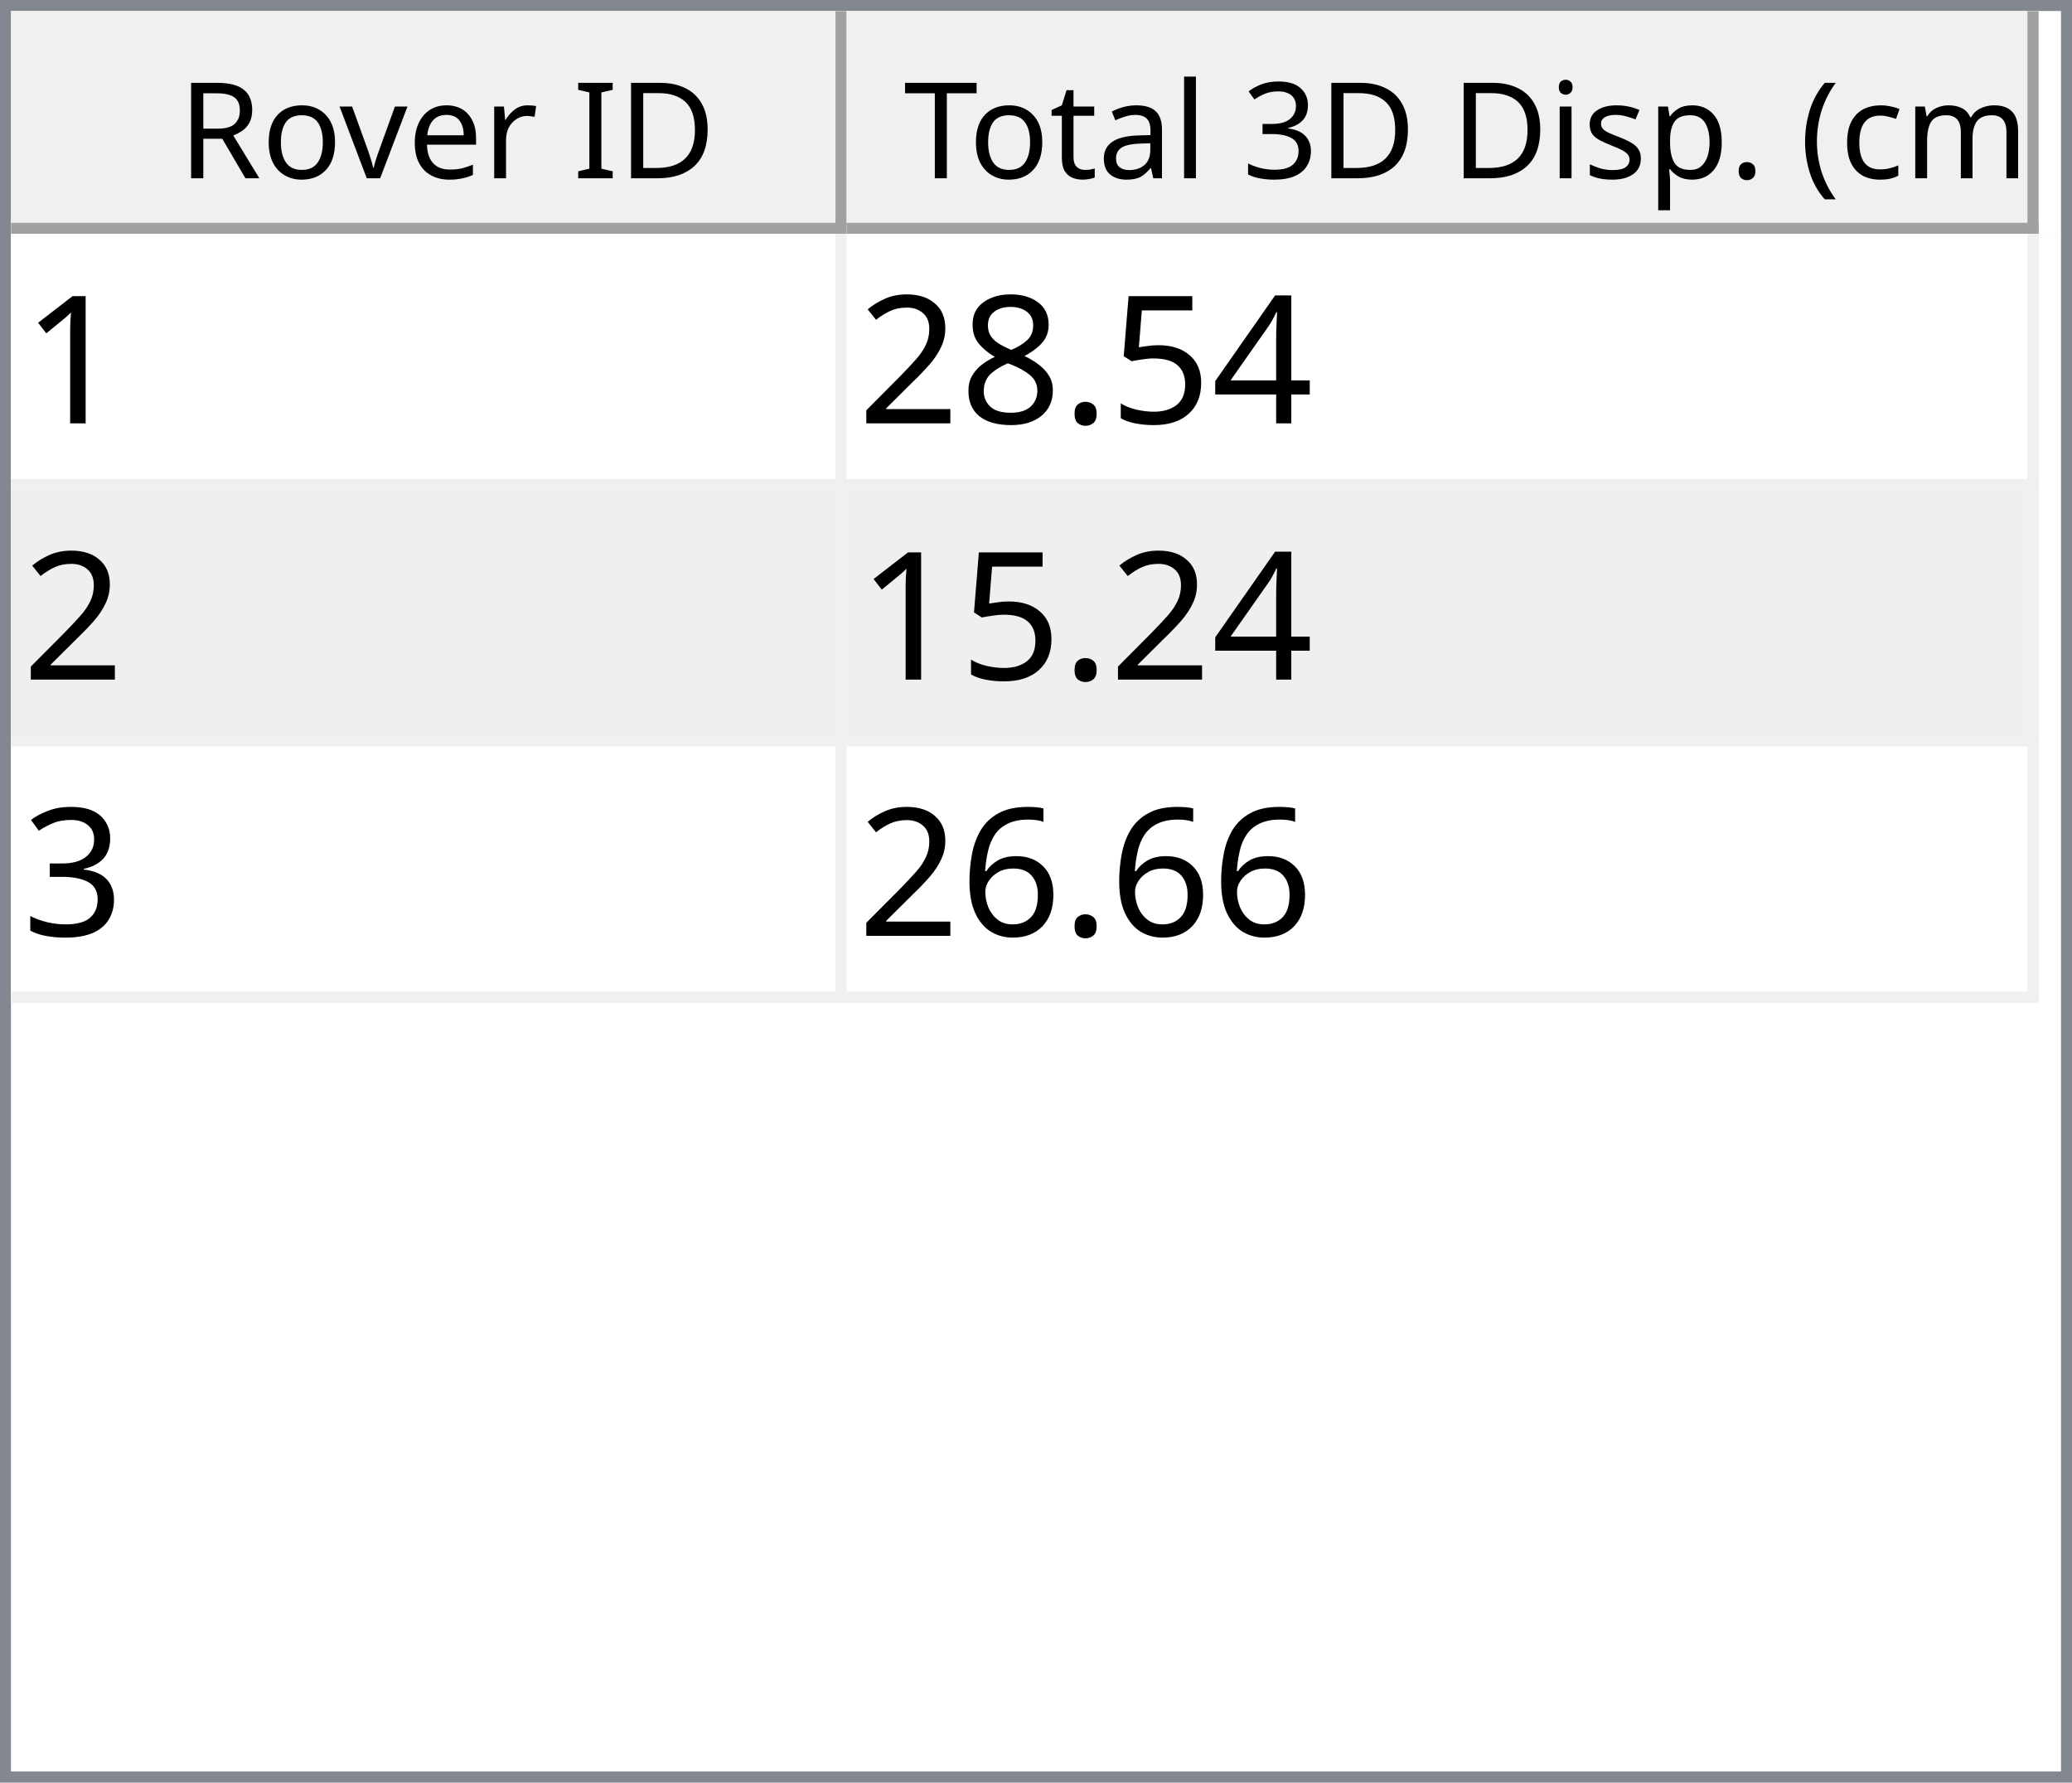
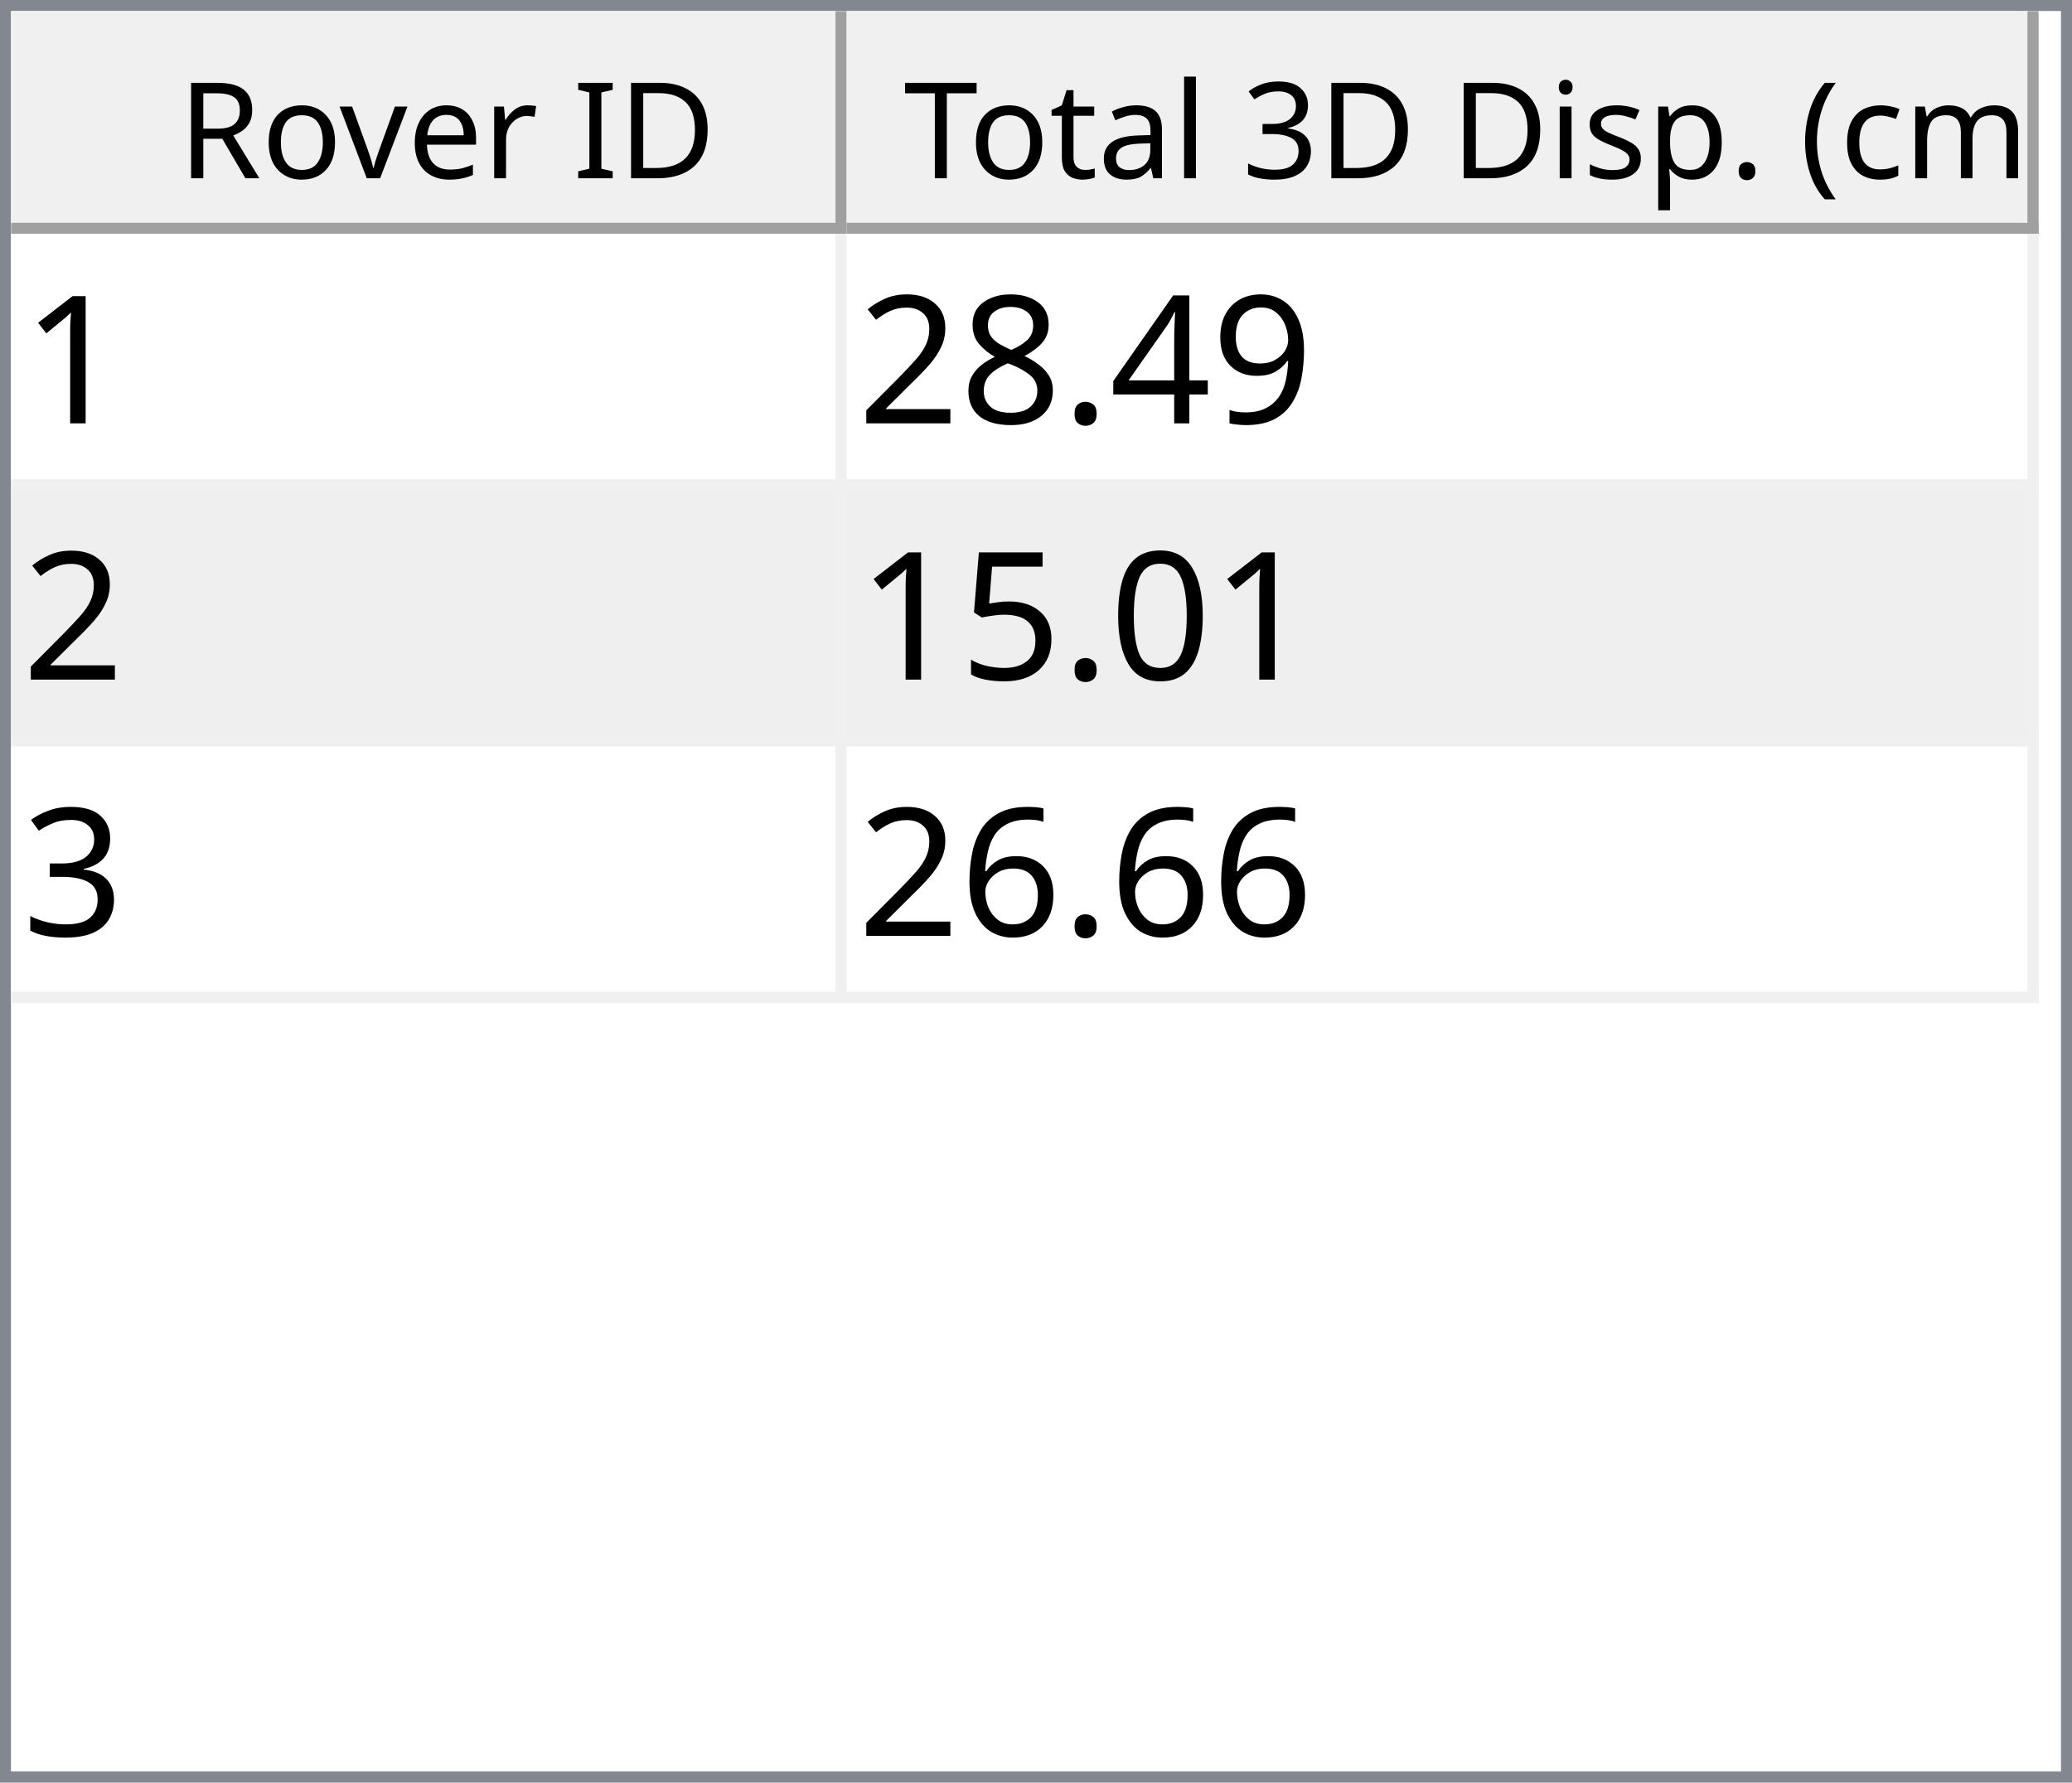
<svg xmlns="http://www.w3.org/2000/svg" style="fill-opacity:1; color-rendering:auto; color-interpolation:auto; text-rendering:auto; stroke:black; stroke-linecap:square; stroke-miterlimit:10; shape-rendering:auto; stroke-opacity:1; fill:black; stroke-dasharray:none; font-weight:normal; stroke-width:1; font-family:'Dialog'; font-style:normal; stroke-linejoin:miter; font-size:12px; stroke-dashoffset:0; image-rendering:auto;" width="186" height="160">
  <defs id="genericDefs" />
  <g>
    <defs id="defs1">
      <clipPath clipPathUnits="userSpaceOnUse" id="clipPath1">
        <path d="M0 0 L186 0 L186 160 L0 160 L0 0 Z" />
      </clipPath>
      <clipPath clipPathUnits="userSpaceOnUse" id="clipPath2">
        <path d="M0 0 L0 160 L186 160 L186 0 Z" />
      </clipPath>
      <clipPath clipPathUnits="userSpaceOnUse" id="clipPath3">
        <path d="M0 0 L0 20 L184 20 L184 0 Z" />
      </clipPath>
      <clipPath clipPathUnits="userSpaceOnUse" id="clipPath4">
        <path d="M0 0 L0 20 L75 20 L75 0 Z" />
      </clipPath>
      <clipPath clipPathUnits="userSpaceOnUse" id="clipPath5">
        <path d="M1 1 L1 19 L74 19 L74 1 Z" />
      </clipPath>
      <clipPath clipPathUnits="userSpaceOnUse" id="clipPath6">
        <path d="M0 0 L0 18 L73 18 L73 0 Z" />
      </clipPath>
      <clipPath clipPathUnits="userSpaceOnUse" id="clipPath7">
        <path d="M-0.5 -0.5 L-0.5 19.5 L74.5 19.5 L74.5 -0.5 Z" />
      </clipPath>
      <clipPath clipPathUnits="userSpaceOnUse" id="clipPath8">
        <path d="M0 0 L0 20 L107 20 L107 0 Z" />
      </clipPath>
      <clipPath clipPathUnits="userSpaceOnUse" id="clipPath9">
        <path d="M1 1 L1 19 L106 19 L106 1 Z" />
      </clipPath>
      <clipPath clipPathUnits="userSpaceOnUse" id="clipPath10">
        <path d="M0 0 L0 18 L105 18 L105 0 Z" />
      </clipPath>
      <clipPath clipPathUnits="userSpaceOnUse" id="clipPath11">
        <path d="M-0.5 -0.5 L-0.5 19.5 L106.5 19.5 L106.5 -0.5 Z" />
      </clipPath>
      <clipPath clipPathUnits="userSpaceOnUse" id="clipPath12">
        <path d="M0 0 L0 138 L184 138 L184 0 Z" />
      </clipPath>
      <clipPath clipPathUnits="userSpaceOnUse" id="clipPath13">
        <path d="M0 0 L0 69 L182 69 L182 0 Z" />
      </clipPath>
      <clipPath clipPathUnits="userSpaceOnUse" id="clipPath14">
        <path d="M-0.5 -0.5 L-0.5 68.5 L181.5 68.5 L181.5 -0.5 Z" />
      </clipPath>
      <clipPath clipPathUnits="userSpaceOnUse" id="clipPath15">
        <path d="M0 0 L0 22 L74 22 L74 0 Z" />
      </clipPath>
      <clipPath clipPathUnits="userSpaceOnUse" id="clipPath16">
        <path d="M0 0 L0 22 L106 22 L106 0 Z" />
      </clipPath>
      <font horiz-adv-x="64.551" id="font1">
        <font-face ascent="107.91" descent="25.098" units-per-em="100" style="font-style:normal; font-family:Segoe UI; font-weight:normal;" />
        <missing-glyph horiz-adv-x="64.551" d="M8.109 0 L8.109 68.266 L56.453 68.266 L56.453 0 L8.109 0 ZM15.328 7.234 L49.219 7.234 L49.219 61.031 L15.328 61.031 L15.328 7.234 Z" />
        <glyph unicode="D" horiz-adv-x="70.117" d="M9.188 0 L9.188 70.016 L28.516 70.016 Q65.531 70.016 65.531 35.891 Q65.531 19.672 55.25 9.836 Q44.969 0 27.734 0 L9.188 0 ZM17.391 62.594 L17.391 7.422 L27.828 7.422 Q41.609 7.422 49.273 14.797 Q56.938 22.172 56.938 35.688 Q56.938 62.594 28.328 62.594 L17.391 62.594 Z" />
        <glyph unicode="I" horiz-adv-x="26.611" d="M17.391 0 L9.188 0 L9.188 70.016 L17.391 70.016 L17.391 0 Z" />
        <glyph unicode=" " horiz-adv-x="27.393" d="" />
        <glyph unicode="r" horiz-adv-x="34.766" d="M34.188 41.891 Q32.078 43.5 28.125 43.5 Q23 43.5 19.555 38.672 Q16.109 33.844 16.109 25.484 L16.109 0 L8.109 0 L8.109 50 L16.109 50 L16.109 39.703 L16.312 39.703 Q18.016 44.969 21.531 47.922 Q25.047 50.875 29.391 50.875 Q32.516 50.875 34.188 50.203 L34.188 41.891 Z" />
        <glyph unicode="e" horiz-adv-x="52.295" d="M48.297 23 L12.984 23 Q13.188 14.656 17.484 10.109 Q21.781 5.562 29.297 5.562 Q37.75 5.562 44.828 11.141 L44.828 3.609 Q38.234 -1.172 27.391 -1.172 Q16.797 -1.172 10.742 5.641 Q4.688 12.453 4.688 24.812 Q4.688 36.469 11.305 43.82 Q17.922 51.172 27.734 51.172 Q37.547 51.172 42.922 44.828 Q48.297 38.484 48.297 27.203 L48.297 23 ZM40.094 29.781 Q40.047 36.719 36.75 40.578 Q33.453 44.438 27.594 44.438 Q21.922 44.438 17.969 40.383 Q14.016 36.328 13.094 29.781 L40.094 29.781 Z" />
        <glyph unicode="v" horiz-adv-x="47.9" d="M47.406 50 L27.484 0 L19.625 0 L0.688 50 L9.469 50 L22.172 13.672 Q23.578 9.672 23.922 6.688 L24.125 6.688 Q24.609 10.453 25.688 13.484 L38.969 50 L47.406 50 Z" />
        <glyph unicode="o" horiz-adv-x="58.594" d="M29 -1.172 Q17.922 -1.172 11.305 5.836 Q4.688 12.844 4.688 24.422 Q4.688 37.016 11.57 44.094 Q18.453 51.172 30.172 51.172 Q41.359 51.172 47.633 44.289 Q53.906 37.406 53.906 25.203 Q53.906 13.234 47.141 6.031 Q40.375 -1.172 29 -1.172 ZM29.594 44.438 Q21.875 44.438 17.383 39.188 Q12.891 33.938 12.891 24.703 Q12.891 15.828 17.43 10.695 Q21.969 5.562 29.594 5.562 Q37.359 5.562 41.531 10.594 Q45.703 15.625 45.703 24.906 Q45.703 34.281 41.531 39.359 Q37.359 44.438 29.594 44.438 Z" />
        <glyph unicode="R" horiz-adv-x="59.814" d="M59.375 0 L49.609 0 L37.891 19.625 Q36.281 22.359 34.766 24.289 Q33.25 26.219 31.664 27.438 Q30.078 28.656 28.25 29.219 Q26.422 29.781 24.125 29.781 L17.391 29.781 L17.391 0 L9.188 0 L9.188 70.016 L30.078 70.016 Q34.672 70.016 38.555 68.867 Q42.438 67.719 45.289 65.375 Q48.141 63.031 49.758 59.547 Q51.375 56.062 51.375 51.375 Q51.375 47.703 50.273 44.656 Q49.172 41.609 47.148 39.211 Q45.125 36.812 42.266 35.133 Q39.406 33.453 35.844 32.516 L35.844 32.328 Q37.594 31.547 38.891 30.547 Q40.188 29.547 41.359 28.18 Q42.531 26.812 43.68 25.078 Q44.828 23.344 46.234 21.047 L59.375 0 ZM17.391 62.594 L17.391 37.203 L28.516 37.203 Q31.594 37.203 34.203 38.133 Q36.812 39.062 38.719 40.797 Q40.625 42.531 41.703 45.047 Q42.781 47.562 42.781 50.688 Q42.781 56.297 39.141 59.445 Q35.5 62.594 28.609 62.594 L17.391 62.594 Z" />
        <glyph unicode=")" horiz-adv-x="30.176" d="M8.297 -15.922 L1.172 -15.922 Q16.406 2.344 16.406 26.812 Q16.406 51.469 1.078 70.016 L8.297 70.016 Q23.531 52.156 23.531 26.703 Q23.531 1.375 8.297 -15.922 Z" />
        <glyph unicode="m" horiz-adv-x="86.133" d="M79.109 0 L71.094 0 L71.094 28.719 Q71.094 37.016 68.531 40.727 Q65.969 44.438 59.906 44.438 Q54.781 44.438 51.195 39.75 Q47.609 35.062 47.609 28.516 L47.609 0 L39.594 0 L39.594 29.688 Q39.594 44.438 28.219 44.438 Q22.953 44.438 19.531 40.016 Q16.109 35.594 16.109 28.516 L16.109 0 L8.109 0 L8.109 50 L16.109 50 L16.109 42.094 L16.312 42.094 Q21.625 51.172 31.844 51.172 Q36.969 51.172 40.773 48.312 Q44.578 45.453 46 40.828 Q51.562 51.172 62.594 51.172 Q79.109 51.172 79.109 30.812 L79.109 0 Z" />
        <glyph unicode="c" horiz-adv-x="46.191" d="M42.188 2.297 Q36.422 -1.172 28.516 -1.172 Q17.828 -1.172 11.258 5.789 Q4.688 12.75 4.688 23.828 Q4.688 36.188 11.766 43.68 Q18.844 51.172 30.672 51.172 Q37.25 51.172 42.281 48.734 L42.281 40.531 Q36.719 44.438 30.375 44.438 Q22.703 44.438 17.797 38.945 Q12.891 33.453 12.891 24.516 Q12.891 15.719 17.508 10.641 Q22.125 5.562 29.891 5.562 Q36.422 5.562 42.188 9.906 L42.188 2.297 Z" />
        <glyph unicode="(" horiz-adv-x="30.176" d="M29.109 -15.922 L21.969 -15.922 Q6.844 1.375 6.844 26.703 Q6.844 52.156 21.969 70.016 L29.203 70.016 Q13.875 51.469 13.875 26.812 Q13.875 2.344 29.109 -15.922 Z" />
        <glyph unicode="." horiz-adv-x="21.68" d="M10.891 -1.078 Q8.641 -1.078 7.055 0.539 Q5.469 2.156 5.469 4.391 Q5.469 6.641 7.055 8.273 Q8.641 9.906 10.891 9.906 Q13.188 9.906 14.797 8.273 Q16.406 6.641 16.406 4.391 Q16.406 2.156 14.797 0.539 Q13.188 -1.078 10.891 -1.078 Z" />
        <glyph unicode="p" horiz-adv-x="58.789" d="M16.312 7.234 L16.109 7.234 L16.109 -23 L8.109 -23 L8.109 50 L16.109 50 L16.109 41.219 L16.312 41.219 Q22.219 51.172 33.594 51.172 Q43.266 51.172 48.688 44.461 Q54.109 37.75 54.109 26.469 Q54.109 13.922 48 6.375 Q41.891 -1.172 31.297 -1.172 Q21.578 -1.172 16.312 7.234 ZM16.109 27.391 L16.109 20.406 Q16.109 14.203 20.141 9.883 Q24.172 5.562 30.375 5.562 Q37.641 5.562 41.773 11.133 Q45.906 16.703 45.906 26.609 Q45.906 34.969 42.047 39.703 Q38.188 44.438 31.594 44.438 Q24.609 44.438 20.359 39.578 Q16.109 34.719 16.109 27.391 Z" />
        <glyph unicode="s" horiz-adv-x="42.432" d="M5.078 1.812 L5.078 10.406 Q11.625 5.562 19.484 5.562 Q30.031 5.562 30.031 12.594 Q30.031 14.594 29.125 15.992 Q28.219 17.391 26.68 18.461 Q25.141 19.531 23.07 20.383 Q21 21.234 18.609 22.172 Q15.281 23.484 12.766 24.828 Q10.25 26.172 8.57 27.859 Q6.891 29.547 6.031 31.695 Q5.172 33.844 5.172 36.719 Q5.172 40.234 6.789 42.945 Q8.406 45.656 11.086 47.484 Q13.766 49.312 17.211 50.242 Q20.656 51.172 24.312 51.172 Q30.812 51.172 35.938 48.922 L35.938 40.828 Q30.422 44.438 23.25 44.438 Q21 44.438 19.195 43.922 Q17.391 43.406 16.094 42.477 Q14.797 41.547 14.086 40.258 Q13.375 38.969 13.375 37.406 Q13.375 35.453 14.086 34.133 Q14.797 32.812 16.164 31.789 Q17.531 30.766 19.484 29.938 Q21.438 29.109 23.922 28.125 Q27.25 26.859 29.883 25.516 Q32.516 24.172 34.375 22.484 Q36.234 20.797 37.234 18.602 Q38.234 16.406 38.234 13.375 Q38.234 9.672 36.602 6.938 Q34.969 4.203 32.234 2.398 Q29.5 0.594 25.93 -0.289 Q22.359 -1.172 18.453 -1.172 Q10.75 -1.172 5.078 1.812 Z" />
        <glyph unicode="i" horiz-adv-x="24.219" d="M12.203 62.703 Q10.062 62.703 8.547 64.164 Q7.031 65.625 7.031 67.875 Q7.031 70.125 8.547 71.609 Q10.062 73.094 12.203 73.094 Q14.406 73.094 15.945 71.609 Q17.484 70.125 17.484 67.875 Q17.484 65.719 15.945 64.211 Q14.406 62.703 12.203 62.703 ZM16.109 0 L8.109 0 L8.109 50 L16.109 50 L16.109 0 Z" />
        <glyph unicode="3" horiz-adv-x="53.906" d="M46.531 19.828 Q46.531 15.094 44.75 11.211 Q42.969 7.328 39.719 4.57 Q36.469 1.812 31.93 0.297 Q27.391 -1.219 21.922 -1.219 Q11.922 -1.219 6 2.594 L6 11.188 Q13.094 5.609 22.219 5.609 Q25.875 5.609 28.828 6.539 Q31.781 7.469 33.906 9.227 Q36.031 10.984 37.18 13.477 Q38.328 15.969 38.328 19.094 Q38.328 32.812 18.797 32.812 L12.984 32.812 L12.984 39.594 L18.5 39.594 Q35.797 39.594 35.797 52.484 Q35.797 64.406 22.609 64.406 Q15.188 64.406 8.688 59.422 L8.688 67.188 Q15.375 71.188 24.609 71.188 Q29 71.188 32.57 69.969 Q36.141 68.75 38.68 66.555 Q41.219 64.359 42.609 61.281 Q44 58.203 44 54.5 Q44 40.672 30.031 36.719 L30.031 36.531 Q33.594 36.141 36.625 34.797 Q39.656 33.453 41.852 31.305 Q44.047 29.156 45.289 26.25 Q46.531 23.344 46.531 19.828 Z" />
        <glyph unicode="l" horiz-adv-x="24.219" d="M16.109 0 L8.109 0 L8.109 74.031 L16.109 74.031 L16.109 0 Z" />
        <glyph unicode="a" horiz-adv-x="50.879" d="M43.891 0 L35.891 0 L35.891 7.812 L35.688 7.812 Q30.469 -1.172 20.312 -1.172 Q12.844 -1.172 8.617 2.781 Q4.391 6.734 4.391 13.281 Q4.391 27.297 20.906 29.594 L35.891 31.688 Q35.891 44.438 25.594 44.438 Q16.547 44.438 9.281 38.281 L9.281 46.484 Q16.656 51.172 26.266 51.172 Q43.891 51.172 43.891 32.516 L43.891 0 ZM35.891 25.297 L23.828 23.641 Q18.266 22.859 15.43 20.875 Q12.594 18.891 12.594 13.875 Q12.594 10.203 15.211 7.883 Q17.828 5.562 22.172 5.562 Q28.125 5.562 32.008 9.742 Q35.891 13.922 35.891 20.312 L35.891 25.297 Z" />
        <glyph unicode="t" horiz-adv-x="33.887" d="M31.297 0.484 Q28.469 -1.078 23.828 -1.078 Q10.688 -1.078 10.688 13.578 L10.688 43.172 L2.094 43.172 L2.094 50 L10.688 50 L10.688 62.203 L18.703 64.797 L18.703 50 L31.297 50 L31.297 43.172 L18.703 43.172 L18.703 14.984 Q18.703 9.969 20.414 7.82 Q22.125 5.672 26.078 5.672 Q29.109 5.672 31.297 7.328 L31.297 0.484 Z" />
        <glyph unicode="T" horiz-adv-x="52.393" d="M50.594 62.594 L30.375 62.594 L30.375 0 L22.172 0 L22.172 62.594 L2 62.594 L2 70.016 L50.594 70.016 L50.594 62.594 Z" />
      </font>
      <font horiz-adv-x="75.0" id="font2">
        <font-face ascent="100.537" descent="21.973" units-per-em="100" style="font-style:normal; font-family:sans-serif; font-weight:normal;" />
        <missing-glyph horiz-adv-x="75.0" d="M12.5 0 L12.5 62.5 L62.5 62.5 L62.5 0 L12.5 0 ZM14.062 1.562 L60.938 1.562 L60.938 60.938 L14.062 60.938 L14.062 1.562 Z" />
        <glyph unicode="1" horiz-adv-x="55.615" d="M37.25 0 L28.469 0 L28.469 56 Q25.297 52.984 20.141 49.953 Q14.984 46.922 10.891 45.406 L10.891 53.906 Q18.266 57.375 23.781 62.305 Q29.297 67.234 31.594 71.875 L37.25 71.875 L37.25 0 Z" />
+         <glyph unicode="9" horiz-adv-x="55.615" d="M5.469 16.547 L13.922 17.328 Q14.984 11.375 18.016 8.688 Q21.047 6 25.781 6 Q29.828 6 32.883 7.859 Q35.938 9.719 37.891 12.82 Q39.844 15.922 41.164 21.195 Q42.484 26.469 42.484 31.938 Q42.484 32.516 42.438 33.688 Q39.797 29.5 35.234 26.883 Q30.672 24.266 25.344 24.266 Q16.453 24.266 10.305 30.711 Q4.156 37.156 4.156 47.703 Q4.156 58.594 10.578 65.234 Q17 71.875 26.656 71.875 Q33.641 71.875 39.43 68.117 Q45.219 64.359 48.219 57.398 Q51.219 50.438 51.219 37.25 Q51.219 23.531 48.242 15.406 Q45.266 7.281 39.383 3.031 Q33.5 -1.219 25.594 -1.219 Q17.188 -1.219 11.867 3.445 Q6.547 8.109 5.469 16.547 ZM41.453 48.141 Q41.453 55.719 37.43 60.156 Q33.406 64.594 27.734 64.594 Q21.875 64.594 17.531 59.812 Q13.188 55.031 13.188 47.406 Q13.188 40.578 17.312 36.305 Q21.438 32.031 27.484 32.031 Q33.594 32.031 37.523 36.305 Q41.453 40.578 41.453 48.141 Z" />
        <glyph unicode="4" horiz-adv-x="55.615" d="M32.328 0 L32.328 17.141 L1.266 17.141 L1.266 25.203 L33.938 71.578 L41.109 71.578 L41.109 25.203 L50.781 25.203 L50.781 17.141 L41.109 17.141 L41.109 0 L32.328 0 ZM32.328 25.203 L32.328 57.469 L9.906 25.203 L32.328 25.203 Z" />
-         <glyph unicode="5" horiz-adv-x="55.615" d="M4.156 18.75 L13.375 19.531 Q14.406 12.797 18.141 9.398 Q21.875 6 27.156 6 Q33.5 6 37.891 10.789 Q42.281 15.578 42.281 23.484 Q42.281 31 38.062 35.352 Q33.844 39.703 27 39.703 Q22.75 39.703 19.336 37.773 Q15.922 35.844 13.969 32.766 L5.719 33.844 L12.641 70.609 L48.25 70.609 L48.25 62.203 L19.672 62.203 L15.828 42.969 Q22.266 47.469 29.344 47.469 Q38.719 47.469 45.164 40.969 Q51.609 34.469 51.609 24.266 Q51.609 14.547 45.953 7.469 Q39.062 -1.219 27.156 -1.219 Q17.391 -1.219 11.211 4.25 Q5.031 9.719 4.156 18.75 Z" />
        <glyph unicode="." horiz-adv-x="27.783" d="M9.078 0 L9.078 10.016 L19.094 10.016 L19.094 0 L9.078 0 Z" />
        <glyph unicode="8" horiz-adv-x="55.615" d="M17.672 38.812 Q12.203 40.828 9.57 44.539 Q6.938 48.25 6.938 53.422 Q6.938 61.234 12.555 66.555 Q18.172 71.875 27.484 71.875 Q36.859 71.875 42.578 66.43 Q48.297 60.984 48.297 53.172 Q48.297 48.188 45.68 44.508 Q43.062 40.828 37.75 38.812 Q44.344 36.672 47.781 31.883 Q51.219 27.094 51.219 20.453 Q51.219 11.281 44.727 5.031 Q38.234 -1.219 27.641 -1.219 Q17.047 -1.219 10.547 5.055 Q4.047 11.328 4.047 20.703 Q4.047 27.688 7.594 32.398 Q11.141 37.109 17.672 38.812 ZM15.922 53.719 Q15.922 48.641 19.195 45.414 Q22.469 42.188 27.688 42.188 Q32.766 42.188 36.016 45.383 Q39.266 48.578 39.266 53.219 Q39.266 58.062 35.914 61.359 Q32.562 64.656 27.594 64.656 Q22.562 64.656 19.242 61.43 Q15.922 58.203 15.922 53.719 ZM13.094 20.656 Q13.094 16.891 14.875 13.375 Q16.656 9.859 20.172 7.93 Q23.688 6 27.734 6 Q34.031 6 38.133 10.055 Q42.234 14.109 42.234 20.359 Q42.234 26.703 38.016 30.859 Q33.797 35.016 27.438 35.016 Q21.234 35.016 17.164 30.914 Q13.094 26.812 13.094 20.656 Z" />
        <glyph unicode="2" horiz-adv-x="55.615" d="M50.344 8.453 L50.344 0 L3.031 0 Q2.938 3.172 4.047 6.109 Q5.859 10.938 9.836 15.625 Q13.812 20.312 21.344 26.469 Q33.016 36.031 37.117 41.625 Q41.219 47.219 41.219 52.203 Q41.219 57.422 37.477 61.008 Q33.734 64.594 27.734 64.594 Q21.391 64.594 17.578 60.789 Q13.766 56.984 13.719 50.25 L4.688 51.172 Q5.609 61.281 11.664 66.578 Q17.719 71.875 27.938 71.875 Q38.234 71.875 44.242 66.164 Q50.25 60.453 50.25 52 Q50.25 47.703 48.492 43.555 Q46.734 39.406 42.656 34.812 Q38.578 30.219 29.109 22.219 Q21.188 15.578 18.945 13.211 Q16.703 10.844 15.234 8.453 L50.344 8.453 Z" />
+         <glyph unicode="0" horiz-adv-x="55.615" d="M4.156 35.297 Q4.156 48 6.766 55.742 Q9.375 63.484 14.523 67.68 Q19.672 71.875 27.484 71.875 Q33.25 71.875 37.594 69.555 Q41.938 67.234 44.773 62.867 Q47.609 58.5 49.219 52.227 Q50.828 45.953 50.828 35.297 Q50.828 22.703 48.242 14.969 Q45.656 7.234 40.508 3.008 Q35.359 -1.219 27.484 -1.219 Q17.141 -1.219 11.234 6.203 Q4.156 15.141 4.156 35.297 ZM13.188 35.297 Q13.188 17.672 17.312 11.836 Q21.438 6 27.484 6 Q33.547 6 37.672 11.859 Q41.797 17.719 41.797 35.297 Q41.797 52.984 37.672 58.789 Q33.547 64.594 27.391 64.594 Q21.344 64.594 17.719 59.469 Q13.188 52.938 13.188 35.297 Z" />
+         <glyph unicode="5" horiz-adv-x="55.615" d="M4.156 18.75 L13.375 19.531 Q14.406 12.797 18.141 9.398 Q21.875 6 27.156 6 Q33.5 6 37.891 10.789 Q42.281 15.578 42.281 23.484 Q42.281 31 38.062 35.352 Q33.844 39.703 27 39.703 Q22.75 39.703 19.336 37.773 Q15.922 35.844 13.969 32.766 L5.719 33.844 L12.641 70.609 L48.25 70.609 L48.25 62.203 L19.672 62.203 L15.828 42.969 Q22.266 47.469 29.344 47.469 Q38.719 47.469 45.164 40.969 Q51.609 34.469 51.609 24.266 Q51.609 14.547 45.953 7.469 Q39.062 -1.219 27.156 -1.219 Q17.391 -1.219 11.211 4.25 Q5.031 9.719 4.156 18.75 Z" />
        <glyph unicode="3" horiz-adv-x="55.615" d="M4.203 18.891 L12.984 20.062 Q14.5 12.594 18.141 9.297 Q21.781 6 27 6 Q33.203 6 37.477 10.297 Q41.75 14.594 41.75 20.953 Q41.75 27 37.797 30.93 Q33.844 34.859 27.734 34.859 Q25.25 34.859 21.531 33.891 L22.516 41.609 Q23.391 41.5 23.922 41.5 Q29.547 41.5 34.039 44.43 Q38.531 47.359 38.531 53.469 Q38.531 58.297 35.258 61.477 Q31.984 64.656 26.812 64.656 Q21.688 64.656 18.266 61.43 Q14.844 58.203 13.875 51.766 L5.078 53.328 Q6.688 62.156 12.398 67.016 Q18.109 71.875 26.609 71.875 Q32.469 71.875 37.398 69.359 Q42.328 66.844 44.945 62.5 Q47.562 58.156 47.562 53.266 Q47.562 48.641 45.07 44.828 Q42.578 41.016 37.703 38.766 Q44.047 37.312 47.562 32.695 Q51.078 28.078 51.078 21.141 Q51.078 11.766 44.242 5.25 Q37.406 -1.266 26.953 -1.266 Q17.531 -1.266 11.305 4.352 Q5.078 9.969 4.203 18.891 Z" />
        <glyph unicode="6" horiz-adv-x="55.615" d="M49.75 54.047 L41.016 53.375 Q39.844 58.547 37.703 60.891 Q34.125 64.656 28.906 64.656 Q24.703 64.656 21.531 62.312 Q17.391 59.281 14.992 53.469 Q12.594 47.656 12.5 36.922 Q15.672 41.75 20.266 44.094 Q24.859 46.438 29.891 46.438 Q38.672 46.438 44.852 39.969 Q51.031 33.5 51.031 23.25 Q51.031 16.5 48.125 10.719 Q45.219 4.938 40.141 1.859 Q35.062 -1.219 28.609 -1.219 Q17.625 -1.219 10.695 6.859 Q3.766 14.938 3.766 33.5 Q3.766 54.25 11.422 63.672 Q18.109 71.875 29.438 71.875 Q37.891 71.875 43.289 67.141 Q48.688 62.406 49.75 54.047 ZM13.875 23.188 Q13.875 18.656 15.797 14.508 Q17.719 10.359 21.188 8.18 Q24.656 6 28.469 6 Q34.031 6 38.039 10.492 Q42.047 14.984 42.047 22.703 Q42.047 30.125 38.086 34.398 Q34.125 38.672 28.125 38.672 Q22.172 38.672 18.023 34.398 Q13.875 30.125 13.875 23.188 Z" />
      </font>
    </defs>
    <g style="fill:white; stroke:white;">
      <rect x="0" y="0" width="186" style="clip-path:url(#clipPath1); stroke:none;" height="160" />
    </g>
    <g style="fill:white; text-rendering:optimizeSpeed; color-rendering:optimizeSpeed; image-rendering:optimizeSpeed; shape-rendering:crispEdges; stroke:white; color-interpolation:sRGB;">
      <rect x="0" width="186" height="160" y="0" style="stroke:none;" />
      <path style="stroke:none;" d="M0 160 L186 160 L186 0 L0 0 Z" />
    </g>
    <g style="fill:rgb(240,240,240); font-family:'Segoe UI'; stroke:rgb(240,240,240);">
      <rect x="0" y="0" width="186" style="clip-path:url(#clipPath2); stroke:none;" height="160" />
    </g>
    <g style="fill:rgb(130,135,144); font-family:'Segoe UI'; stroke:rgb(130,135,144);">
      <path d="M0 0 L186 0 L186 160 L0 160 L0 0 ZM1 1 L185 1 L185 159 L1 159 L1 1 Z" style="fill-rule:evenodd; clip-path:url(#clipPath2); stroke:none;" />
    </g>
    <g style="fill:white; font-family:'Segoe UI'; stroke:white;" transform="translate(1,1)">
      <rect x="0" y="0" width="184" style="clip-path:url(#clipPath3); stroke:none;" height="20" />
    </g>
    <g style="fill:rgb(240,240,240); font-family:'Segoe UI'; stroke:rgb(240,240,240);" transform="translate(1,1)">
      <rect x="0" y="0" width="75" style="clip-path:url(#clipPath4); stroke:none;" height="20" />
    </g>
    <g style="font-family:'Segoe UI';" transform="translate(2,2)">
      <text x="14" xml:space="preserve" y="14" style="clip-path:url(#clipPath6); stroke:none;">Rover ID</text>
    </g>
    <g style="fill:rgb(160,160,160); font-family:'Segoe UI'; stroke:rgb(160,160,160); stroke-linejoin:bevel;" transform="translate(1.5,1.5)">
      <line x1="74" x2="74" y1="0" style="fill:none; clip-path:url(#clipPath7);" y2="19" />
    </g>
    <g style="fill:rgb(160,160,160); font-family:'Segoe UI'; stroke:rgb(160,160,160); stroke-linejoin:bevel;" transform="matrix(1,0,0,1,1,1) translate(0.5,0.5)">
      <line x1="0" x2="74" y1="19" style="fill:none; clip-path:url(#clipPath7);" y2="19" />
    </g>
    <g style="fill:rgb(240,240,240); font-family:'Segoe UI'; stroke:rgb(240,240,240);" transform="translate(76,1)">
      <rect x="0" y="0" width="107" style="clip-path:url(#clipPath8); stroke:none;" height="20" />
    </g>
    <g style="font-family:'Segoe UI';" transform="translate(77,2)">
      <text x="1" xml:space="preserve" y="14" style="clip-path:url(#clipPath10); stroke:none;"> Total 3D Disp. (cm)</text>
    </g>
    <g style="fill:rgb(160,160,160); font-family:'Segoe UI'; stroke:rgb(160,160,160); stroke-linejoin:bevel;" transform="translate(76.5,1.5)">
      <line x1="106" x2="106" y1="0" style="fill:none; clip-path:url(#clipPath11);" y2="19" />
    </g>
    <g style="fill:rgb(160,160,160); font-family:'Segoe UI'; stroke:rgb(160,160,160); stroke-linejoin:bevel;" transform="matrix(1,0,0,1,76,1) translate(0.5,0.5)">
      <line x1="0" x2="106" y1="19" style="fill:none; clip-path:url(#clipPath11);" y2="19" />
    </g>
    <g style="fill:white; font-family:'Segoe UI'; stroke:white;" transform="translate(1,21)">
      <rect x="0" y="0" width="184" style="clip-path:url(#clipPath12); stroke:none;" height="138" />
    </g>
    <g style="fill:rgb(240,240,240); font-size:16px; font-family:sans-serif; stroke:rgb(240,240,240);" transform="translate(1,21)">
      <rect x="0" y="0" width="182" style="clip-path:url(#clipPath13); stroke:none;" height="69" />
      <line transform="translate(0.5,0.5)" x1="0" x2="181" y1="22" style="clip-path:url(#clipPath14); fill:none; stroke-linejoin:bevel;" y2="22" />
    </g>
    <g transform="matrix(1,0,0,1,1,21) translate(0.5,0.5)" style="fill:rgb(240,240,240); font-size:16px; font-family:sans-serif; stroke:rgb(240,240,240); stroke-linejoin:bevel;">
      <line x1="0" x2="181" y1="45" style="fill:none; clip-path:url(#clipPath14);" y2="45" />
    </g>
    <g transform="matrix(1,0,0,1,1,21) translate(0.5,0.5)" style="fill:rgb(240,240,240); font-size:16px; font-family:sans-serif; stroke:rgb(240,240,240); stroke-linejoin:bevel;">
      <line x1="0" x2="181" y1="68" style="fill:none; clip-path:url(#clipPath14);" y2="68" />
    </g>
    <g transform="matrix(1,0,0,1,1,21) translate(0.5,0.5)" style="fill:rgb(240,240,240); font-size:16px; font-family:sans-serif; stroke:rgb(240,240,240); stroke-linejoin:bevel;">
      <line x1="74" x2="74" y1="0" style="fill:none; clip-path:url(#clipPath14);" y2="68" />
    </g>
    <g transform="matrix(1,0,0,1,1,21) translate(0.5,0.5)" style="fill:rgb(240,240,240); font-size:16px; font-family:sans-serif; stroke:rgb(240,240,240); stroke-linejoin:bevel;">
      <line x1="181" x2="181" y1="0" style="fill:none; clip-path:url(#clipPath14);" y2="68" />
    </g>
    <g style="fill:white; font-size:16px; font-family:sans-serif; stroke:white;" transform="matrix(1,0,0,1,1,21)">
      <rect x="0" y="0" width="74" style="clip-path:url(#clipPath15); stroke:none;" height="22" />
      <text x="1" y="17" style="fill:black; clip-path:url(#clipPath15); stroke:none;" xml:space="preserve">1</text>
    </g>
    <g style="fill:white; font-size:16px; font-family:sans-serif; stroke:white;" transform="matrix(1,0,0,1,1,21) translate(75,0)">
      <rect x="0" y="0" width="106" style="clip-path:url(#clipPath16); stroke:none;" height="22" />
-       <text x="1" y="17" style="fill:black; clip-path:url(#clipPath16); stroke:none;" xml:space="preserve">28.54</text>
+       <text x="1" y="17" style="fill:black; clip-path:url(#clipPath16); stroke:none;" xml:space="preserve">28.49</text>
    </g>
    <g style="fill:rgb(239,239,239); font-size:16px; font-family:sans-serif; stroke:rgb(239,239,239);" transform="matrix(1,0,0,1,1,21) translate(0,23)">
      <rect x="0" y="0" width="74" style="clip-path:url(#clipPath15); stroke:none;" height="22" />
      <text x="1" y="17" style="fill:black; clip-path:url(#clipPath15); stroke:none;" xml:space="preserve">2</text>
    </g>
    <g style="fill:rgb(239,239,239); font-size:16px; font-family:sans-serif; stroke:rgb(239,239,239);" transform="matrix(1,0,0,1,1,21) translate(75,23)">
      <rect x="0" y="0" width="106" style="clip-path:url(#clipPath16); stroke:none;" height="22" />
-       <text x="1" y="17" style="fill:black; clip-path:url(#clipPath16); stroke:none;" xml:space="preserve">15.24</text>
+       <text x="1" y="17" style="fill:black; clip-path:url(#clipPath16); stroke:none;" xml:space="preserve">15.01</text>
    </g>
    <g style="fill:white; font-size:16px; font-family:sans-serif; stroke:white;" transform="matrix(1,0,0,1,1,21) translate(0,46)">
      <rect x="0" y="0" width="74" style="clip-path:url(#clipPath15); stroke:none;" height="22" />
      <text x="1" y="17" style="fill:black; clip-path:url(#clipPath15); stroke:none;" xml:space="preserve">3</text>
    </g>
    <g style="fill:white; font-size:16px; font-family:sans-serif; stroke:white;" transform="matrix(1,0,0,1,1,21) translate(75,46)">
      <rect x="0" y="0" width="106" style="clip-path:url(#clipPath16); stroke:none;" height="22" />
      <text x="1" y="17" style="fill:black; clip-path:url(#clipPath16); stroke:none;" xml:space="preserve">26.66</text>
    </g>
  </g>
</svg>
